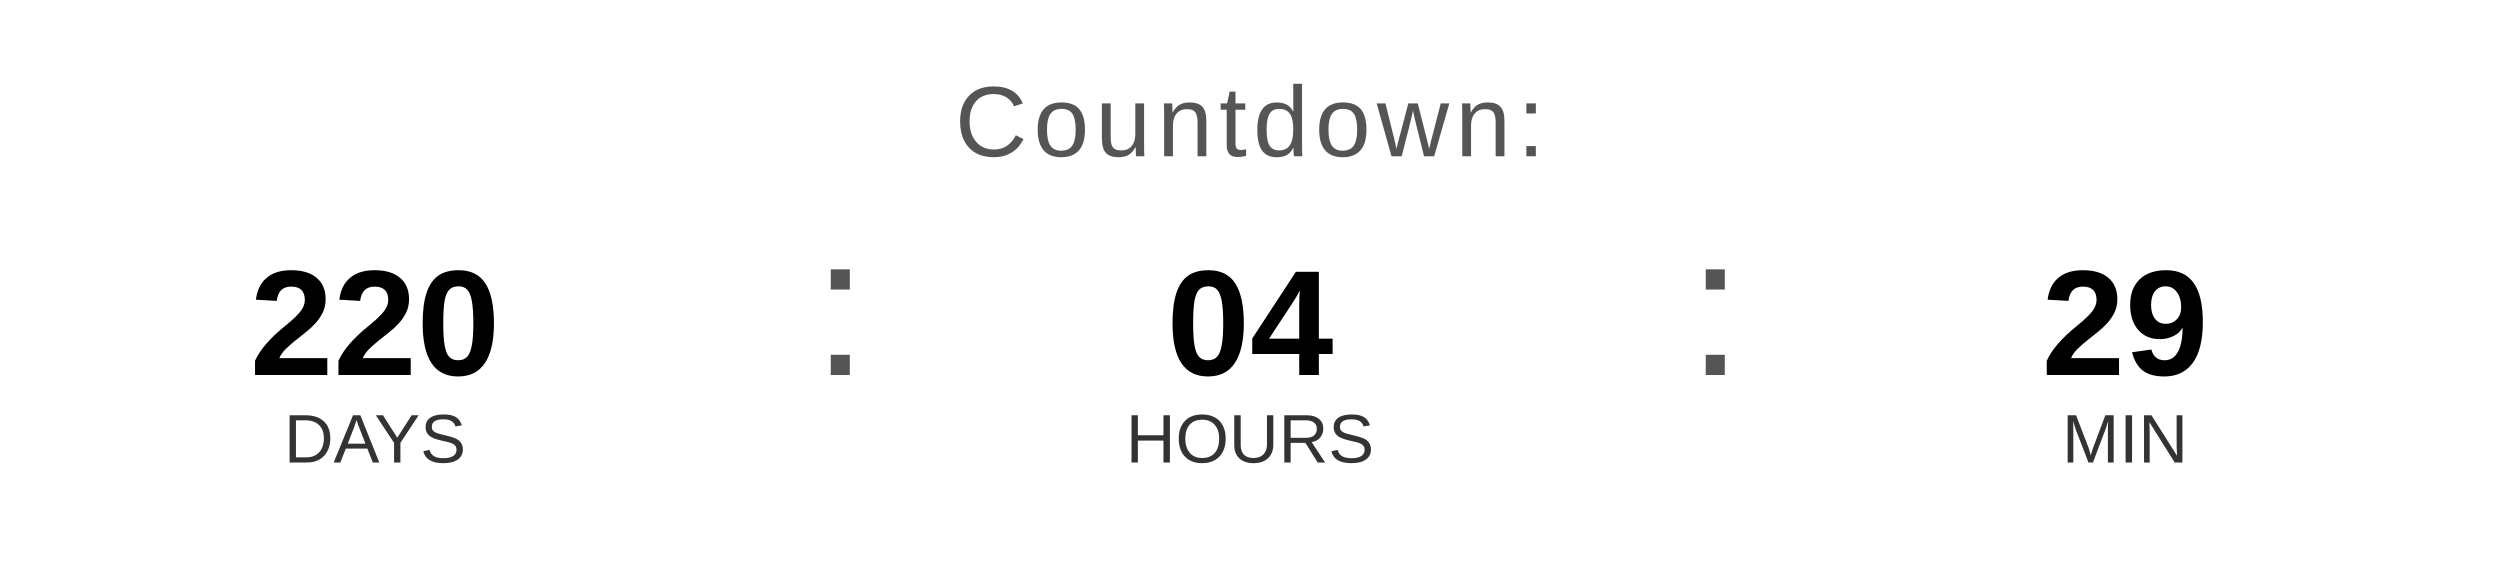
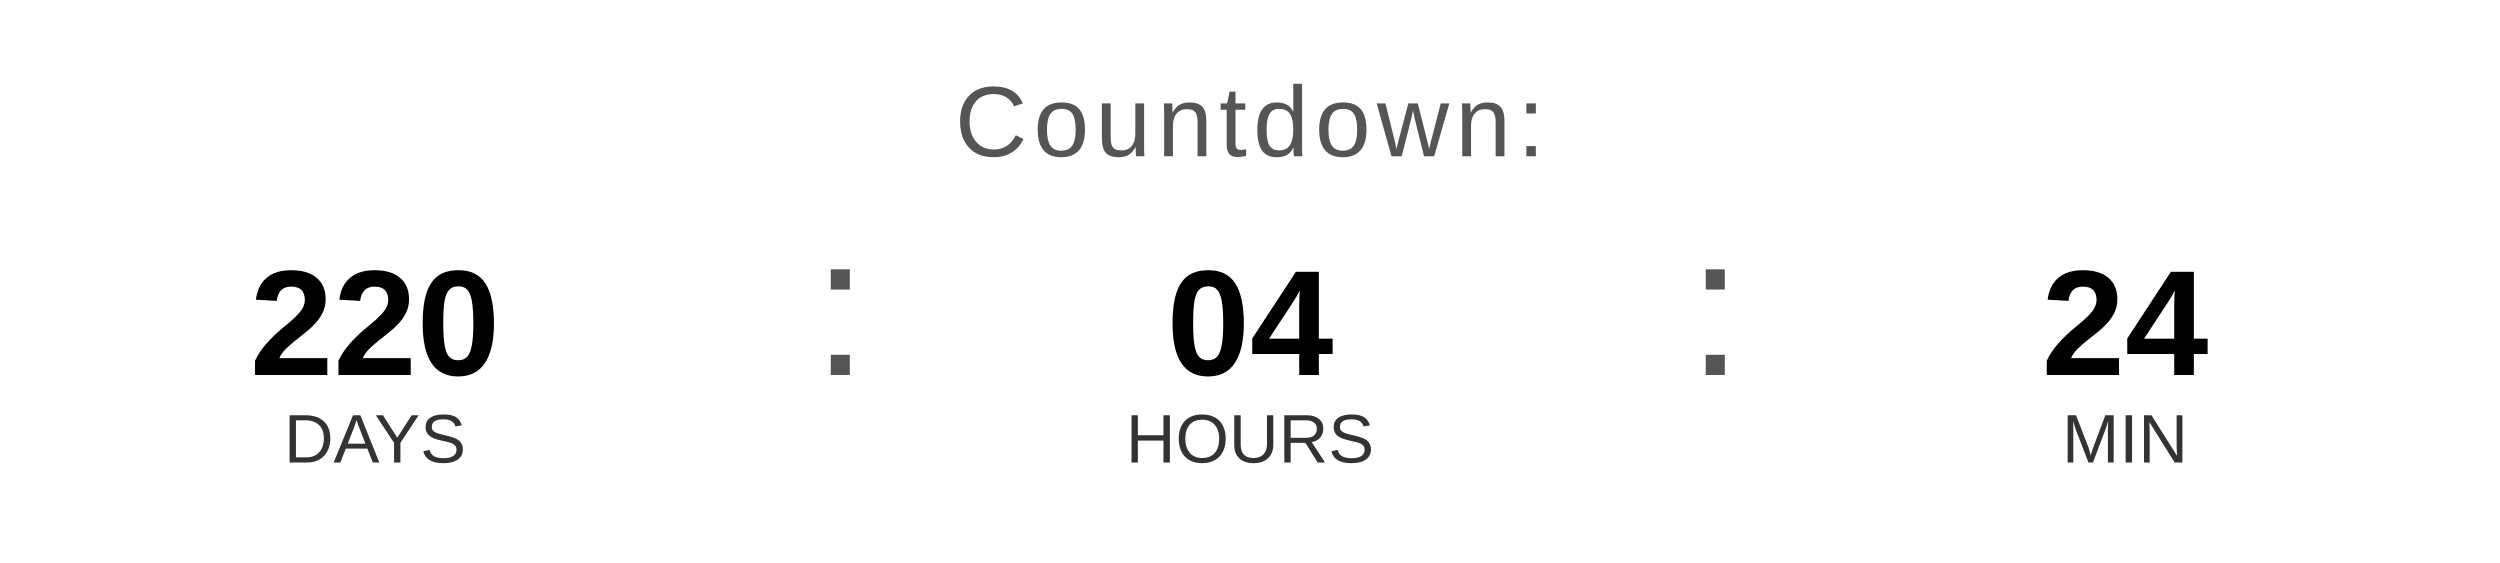
<svg xmlns="http://www.w3.org/2000/svg" width="400" height="90" viewBox="0 0 400 90">
  <text x="200" y="25" font-family="Arial, Helvetica, sans-serif" font-size="16" fill="#555555" text-anchor="middle" letter-spacing="1">
    Countdown:
  </text>
  <text x="60" y="60" font-family="Arial, Helvetica, sans-serif" font-size="24" font-weight="bold" fill="#000000" text-anchor="middle">220</text>
  <text x="60" y="74" font-family="Arial, Helvetica, sans-serif" font-size="11" fill="#333333" text-anchor="middle">DAYS</text>
  <text x="130" y="60" font-family="Arial, sans-serif" font-size="32" fill="#555555">:</text>
  <text x="200" y="60" font-family="Arial, Helvetica, sans-serif" font-size="24" font-weight="bold" fill="#000000" text-anchor="middle">04</text>
  <text x="200" y="74" font-family="Arial, Helvetica, sans-serif" font-size="11" fill="#333333" text-anchor="middle">HOURS</text>
  <text x="270" y="60" font-family="Arial, sans-serif" font-size="32" fill="#555555">:</text>
-   <text x="340" y="60" font-family="Arial, Helvetica, sans-serif" font-size="24" font-weight="bold" fill="#000000" text-anchor="middle">29</text>
+   <text x="340" y="60" font-family="Arial, Helvetica, sans-serif" font-size="24" font-weight="bold" fill="#000000" text-anchor="middle">24</text>
  <text x="340" y="74" font-family="Arial, Helvetica, sans-serif" font-size="11" fill="#333333" text-anchor="middle">MIN</text>
</svg>
